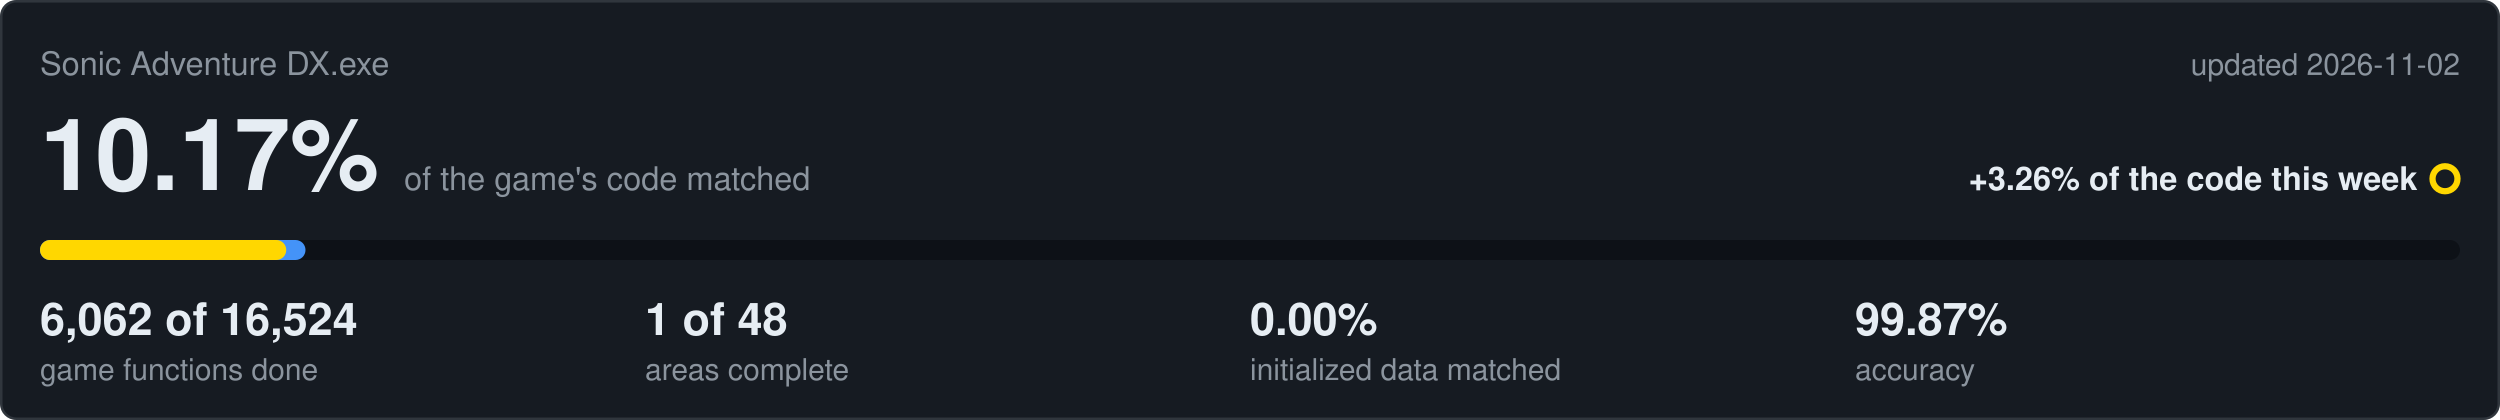
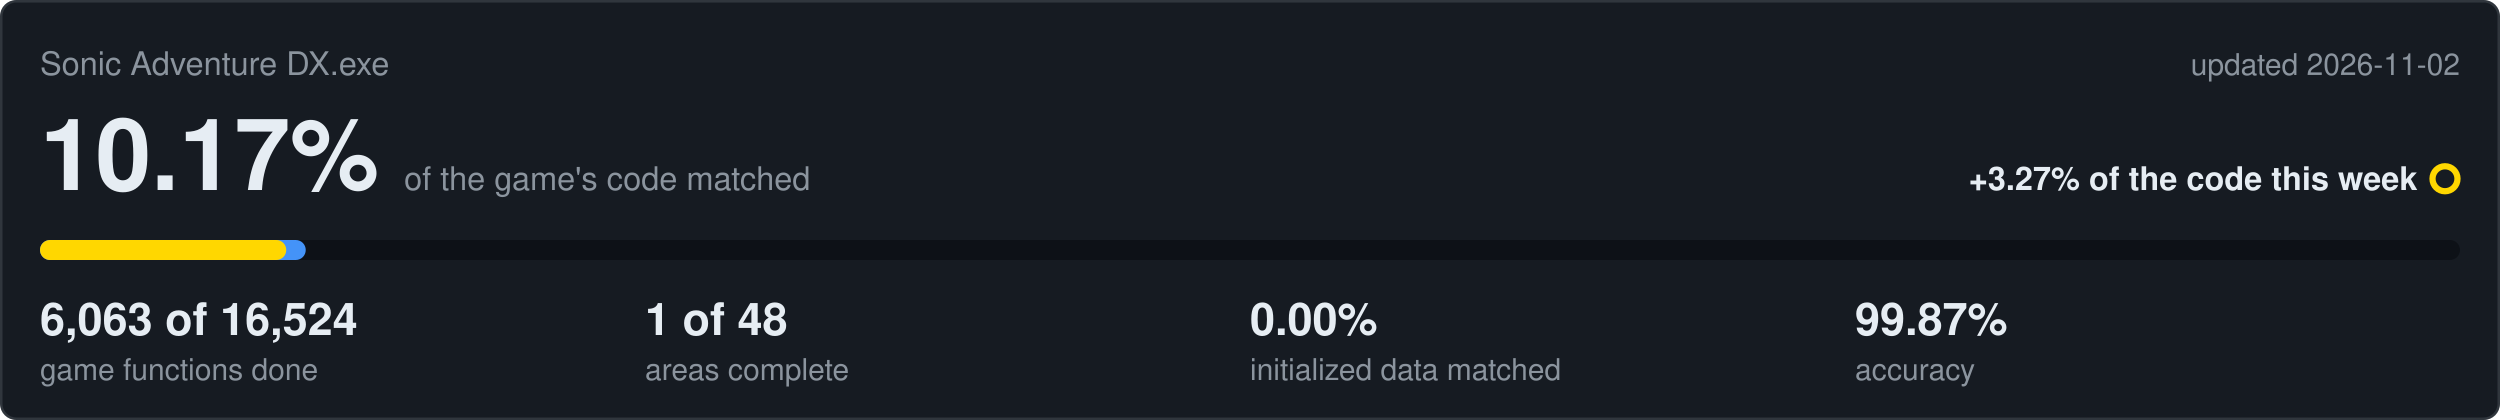
<svg xmlns="http://www.w3.org/2000/svg" viewBox="0 0 1000 168" width="1000" height="168">
  <rect x="0.5" y="0.5" width="999" height="167" rx="6" fill="#161b22" stroke="#30363d" />
  <text x="16" y="30" font-family="Segoe UI,Helvetica,Arial,sans-serif" font-size="13" fill="#8b949e">Sonic Adventure DX.exe</text>
  <text x="984" y="30" text-anchor="end" font-family="Segoe UI,Helvetica,Arial,sans-serif" font-size="12" fill="#8b949e">updated 2026-11-02</text>
  <text x="16" y="76" font-family="Segoe UI,Helvetica,Arial,sans-serif" font-size="40" font-weight="600" fill="#e6edf3">10.17%<tspan dx="10" font-size="13" font-weight="400" fill="#8b949e">of the game's code matched</tspan>
  </text>
-   <text x="967" y="76" text-anchor="end" font-family="Segoe UI,Helvetica,Arial,sans-serif" font-size="13" font-weight="600" fill="#e6edf3">+3.26% of the code this week</text>
+   <text x="967" y="76" text-anchor="end" font-family="Segoe UI,Helvetica,Arial,sans-serif" font-size="13" font-weight="600" fill="#e6edf3">+3.27% of the code this week</text>
  <circle cx="978" cy="71.5" r="5" fill="none" stroke="#ffd700" stroke-width="2.5" />
  <rect x="16" y="96" width="968" height="8" rx="4" fill="#0d1117" />
-   <rect x="16" y="96" width="106.2" height="8" rx="4" fill="#4493f8" />
+   <rect x="16" y="96" width="106.3" height="8" rx="4" fill="#4493f8" />
  <rect x="16" y="96" width="98.5" height="8" rx="4" fill="#ffd700" />
-   <text x="16" y="134" font-family="Segoe UI,Helvetica,Arial,sans-serif" font-size="18" font-weight="600" fill="#e6edf3">6,062 of 16,524</text>
+   <text x="16" y="134" font-family="Segoe UI,Helvetica,Arial,sans-serif" font-size="18" font-weight="600" fill="#e6edf3">6,063 of 16,524</text>
  <text x="16" y="152" font-family="Segoe UI,Helvetica,Arial,sans-serif" font-size="12" fill="#8b949e">game functions done</text>
  <text x="258" y="134" font-family="Segoe UI,Helvetica,Arial,sans-serif" font-size="18" font-weight="600" fill="#e6edf3">1 of 48</text>
  <text x="258" y="152" font-family="Segoe UI,Helvetica,Arial,sans-serif" font-size="12" fill="#8b949e">areas complete</text>
  <text x="500" y="134" font-family="Segoe UI,Helvetica,Arial,sans-serif" font-size="18" font-weight="600" fill="#e6edf3">0.00%</text>
  <text x="500" y="152" font-family="Segoe UI,Helvetica,Arial,sans-serif" font-size="12" fill="#8b949e">initialized data matched</text>
  <text x="742" y="134" font-family="Segoe UI,Helvetica,Arial,sans-serif" font-size="18" font-weight="600" fill="#e6edf3">99.87%</text>
  <text x="742" y="152" font-family="Segoe UI,Helvetica,Arial,sans-serif" font-size="12" fill="#8b949e">accuracy</text>
</svg>
